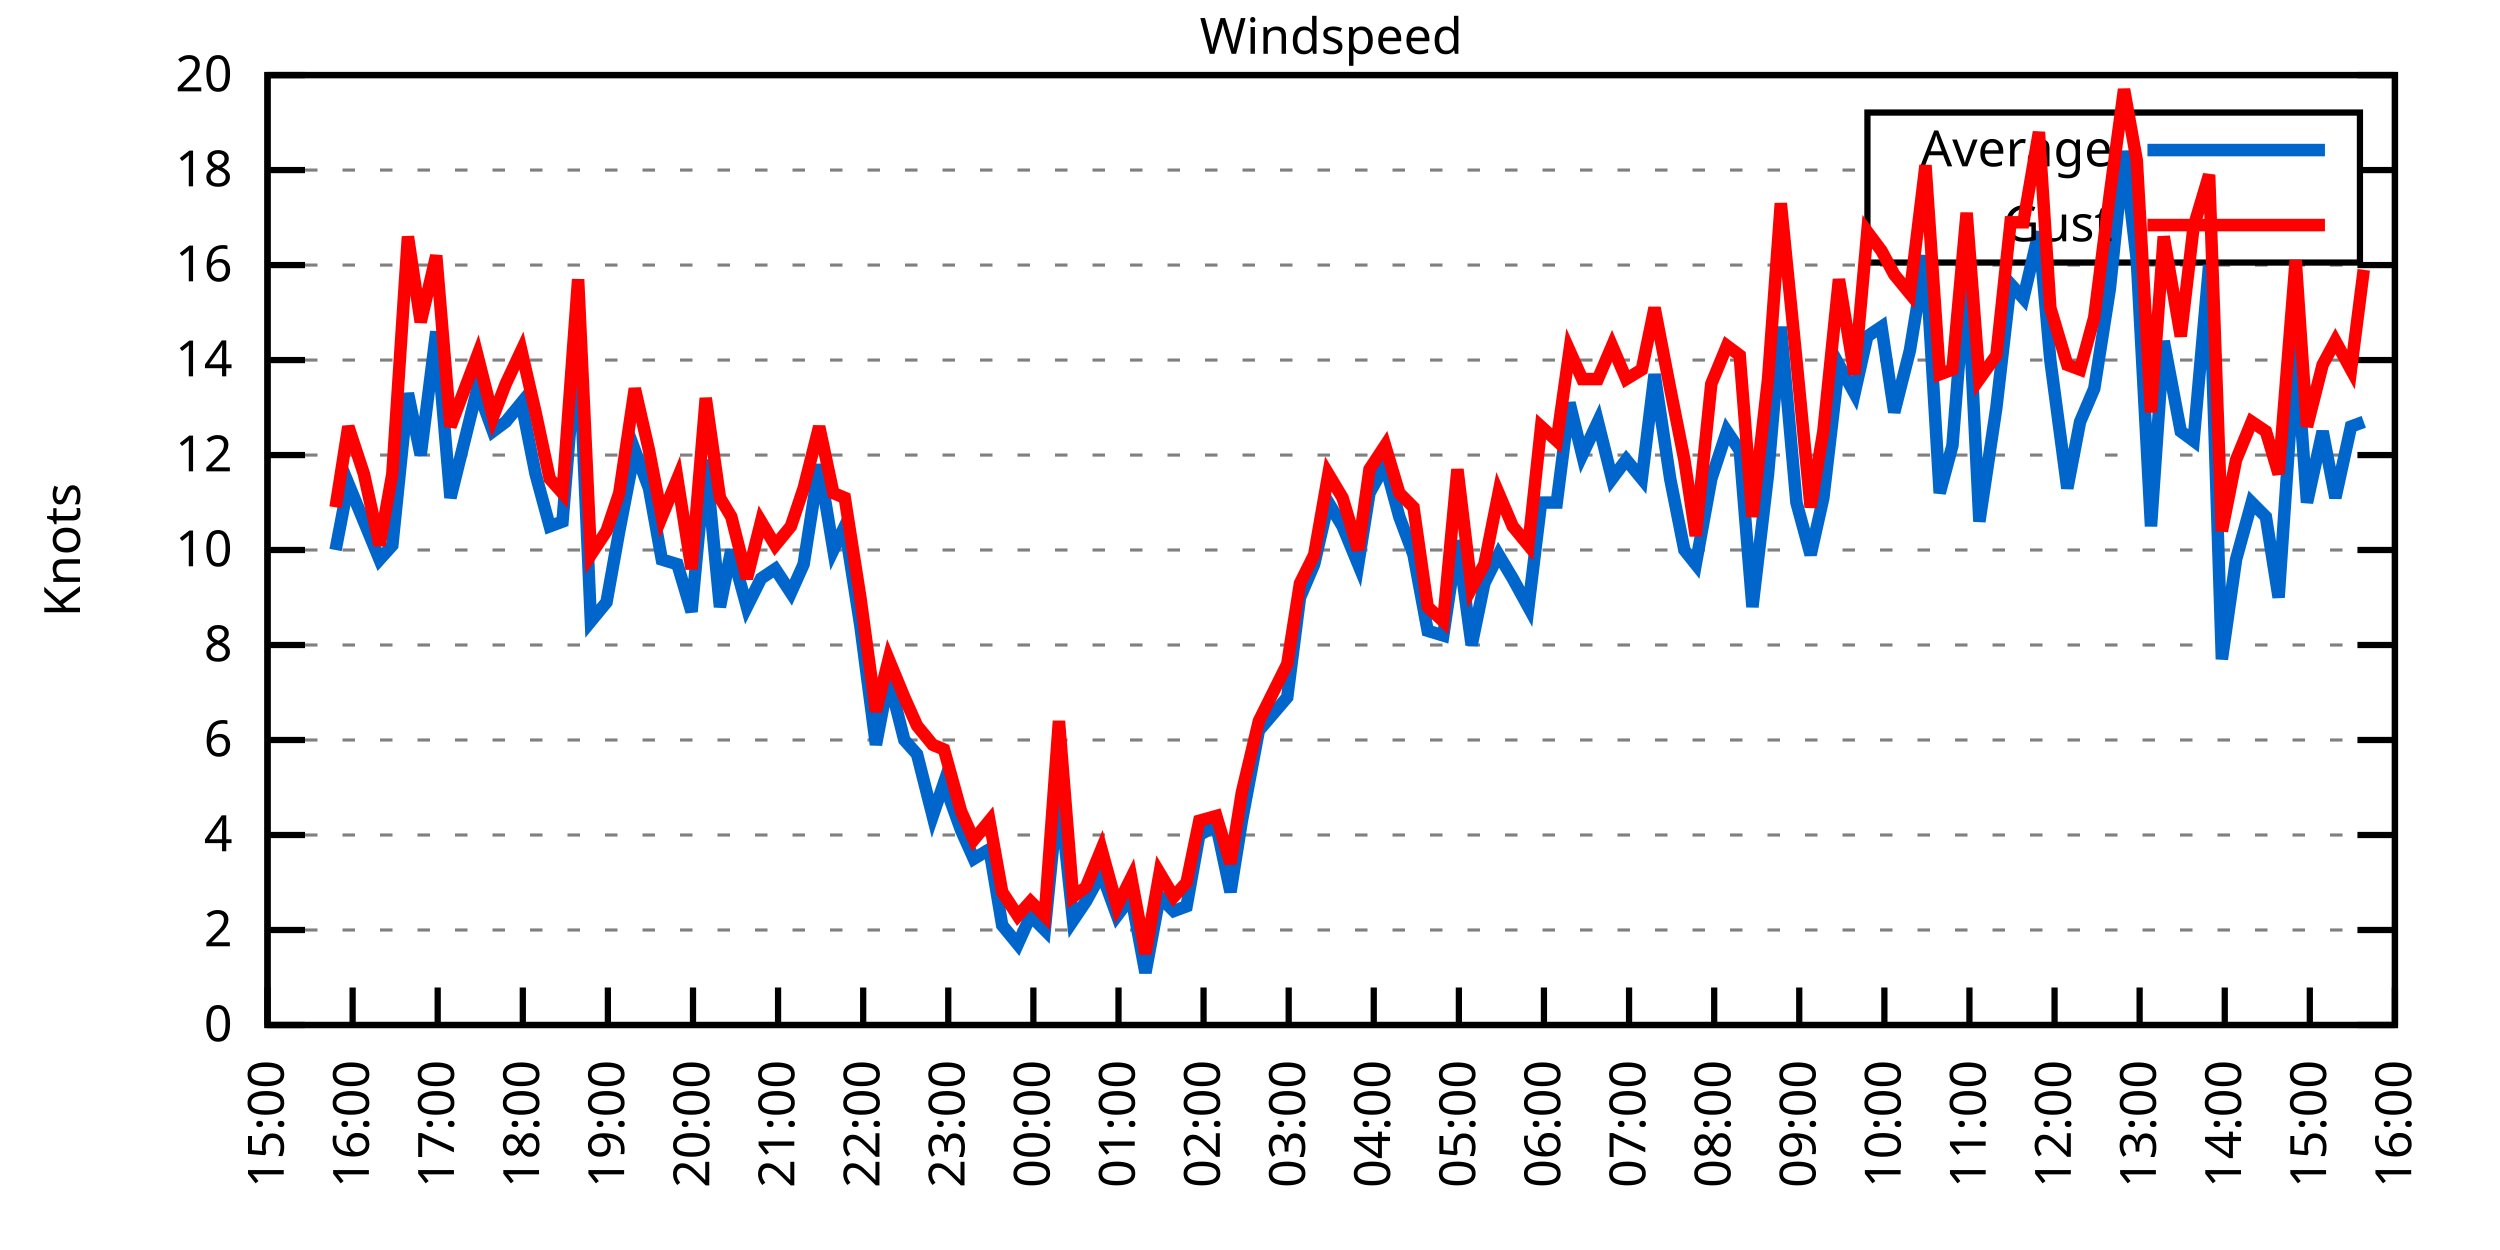
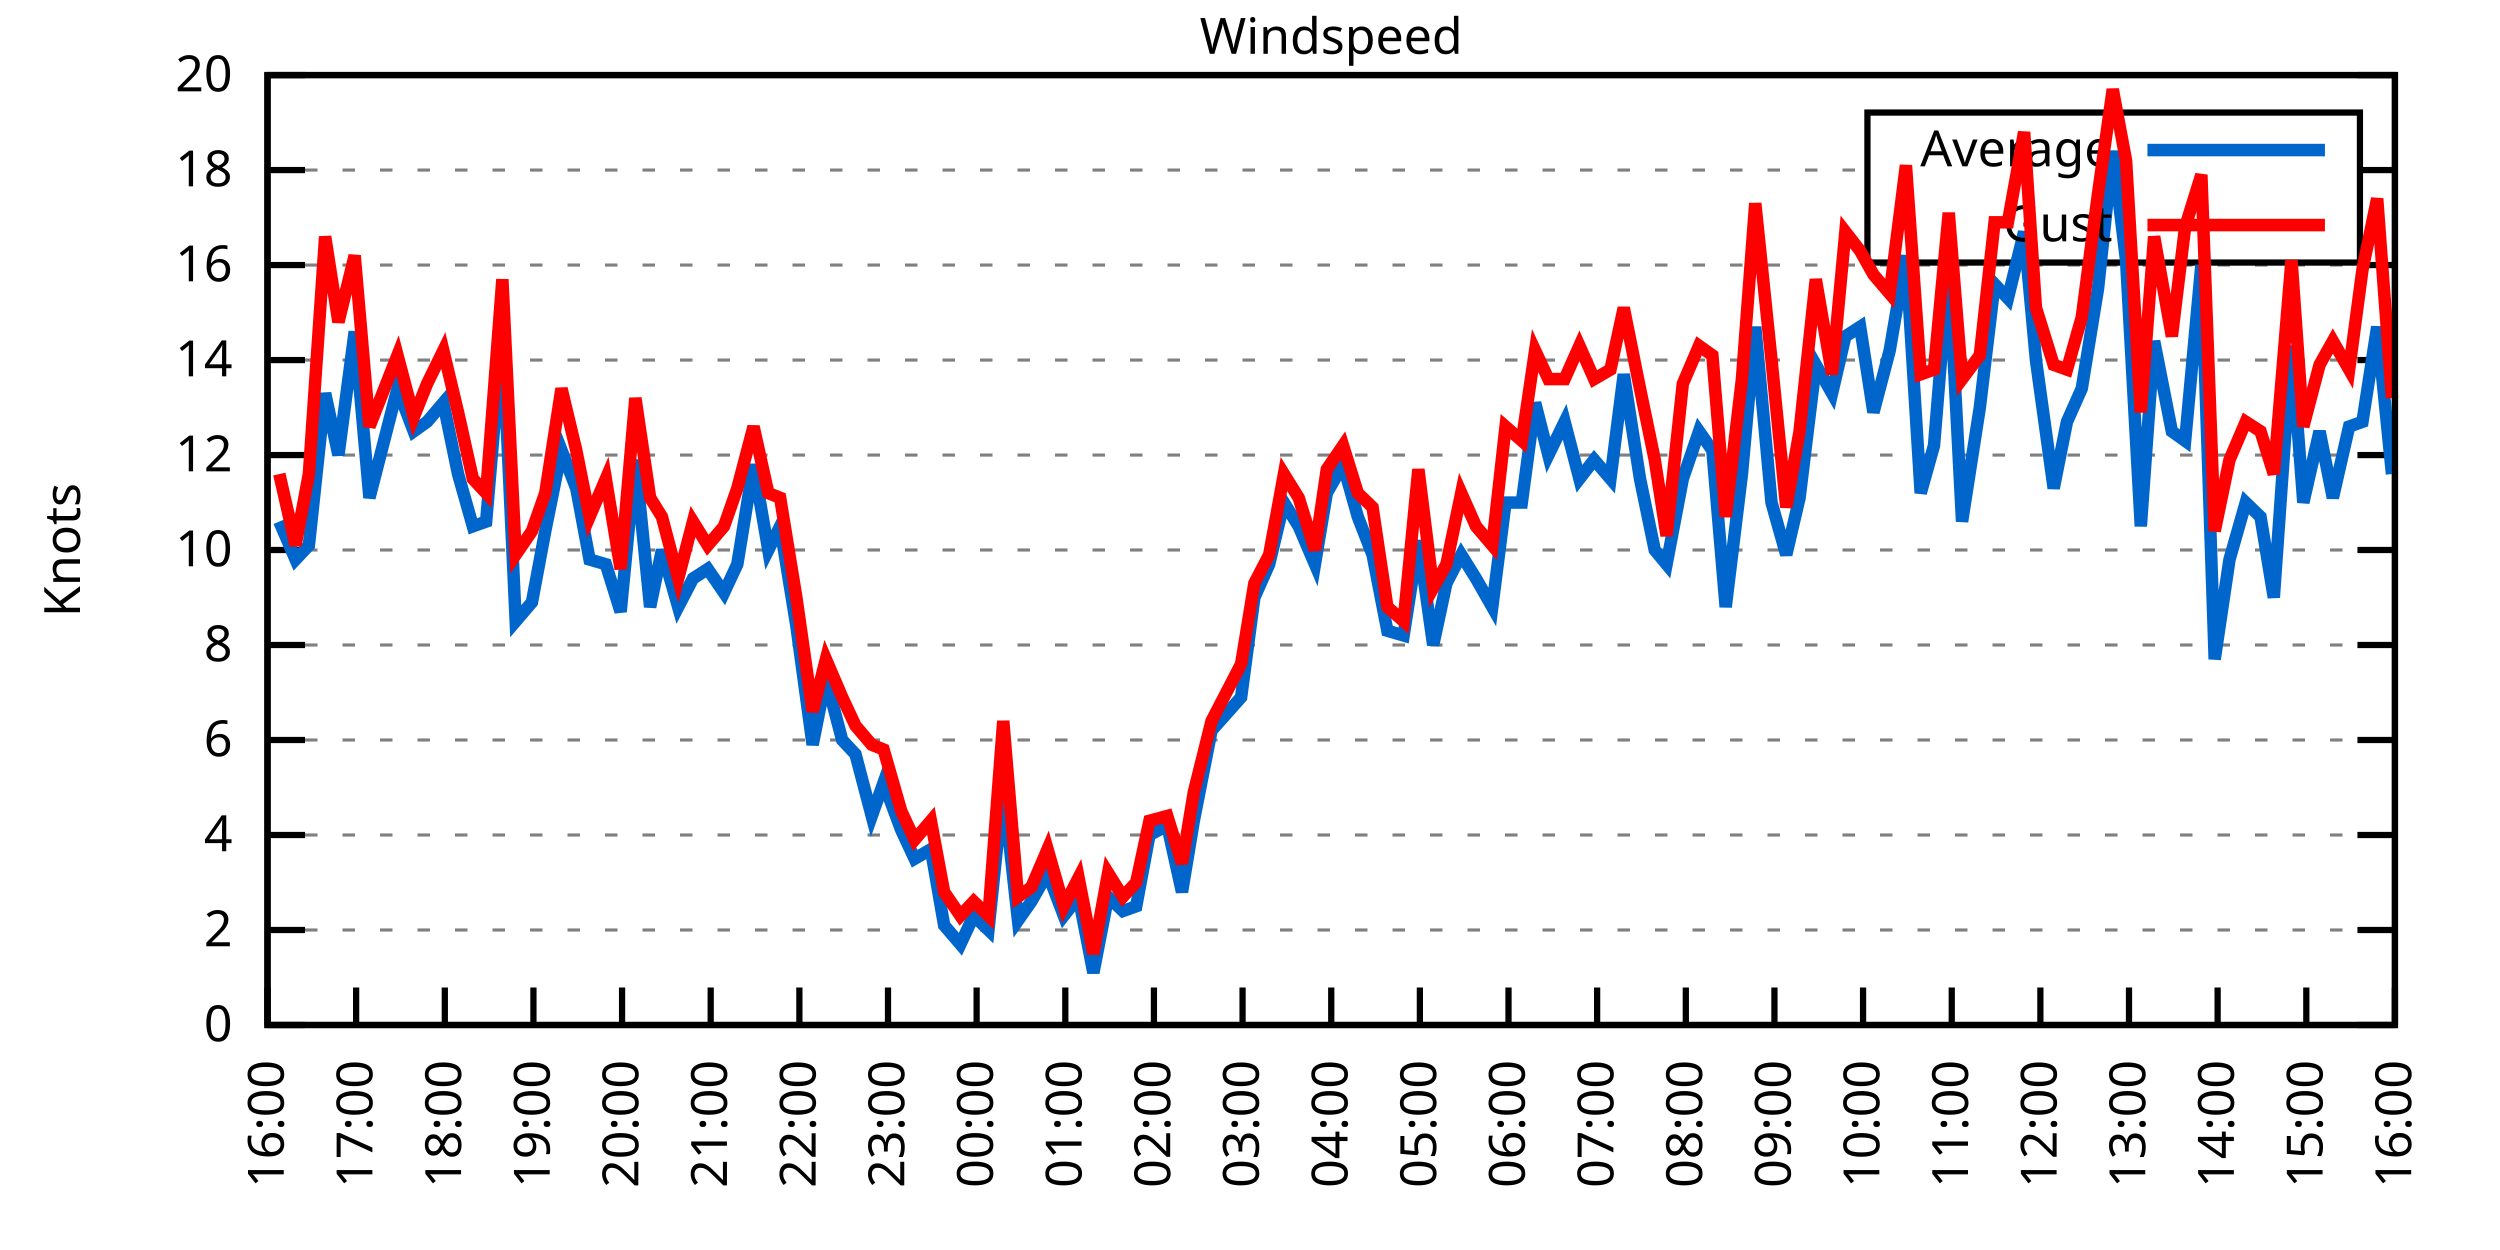
<svg xmlns="http://www.w3.org/2000/svg" xmlns:xlink="http://www.w3.org/1999/xlink" width="400" height="200" viewBox="0 0 400 200">
  <g id="gnuplot_canvas">
    <rect x="0" y="0" width="400" height="200" fill="none" />
    <defs>
      <circle id="gpDot" r="0.5" stroke-width="0.5" stroke="currentColor" />
      <path id="gpPt0" stroke-width="0.333" stroke="currentColor" d="M-1,0 h2 M0,-1 v2" />
      <path id="gpPt1" stroke-width="0.333" stroke="currentColor" d="M-1,-1 L1,1 M1,-1 L-1,1" />
      <path id="gpPt2" stroke-width="0.333" stroke="currentColor" d="M-1,0 L1,0 M0,-1 L0,1 M-1,-1 L1,1 M-1,1 L1,-1" />
      <rect id="gpPt3" stroke-width="0.333" stroke="currentColor" x="-1" y="-1" width="2" height="2" />
      <rect id="gpPt4" stroke-width="0.333" stroke="currentColor" fill="currentColor" x="-1" y="-1" width="2" height="2" />
      <circle id="gpPt5" stroke-width="0.333" stroke="currentColor" cx="0" cy="0" r="1" />
      <use xlink:href="#gpPt5" id="gpPt6" fill="currentColor" stroke="none" />
      <path id="gpPt7" stroke-width="0.333" stroke="currentColor" d="M0,-1.33 L-1.33,0.67 L1.33,0.67 z" />
      <use xlink:href="#gpPt7" id="gpPt8" fill="currentColor" stroke="none" />
      <use xlink:href="#gpPt7" id="gpPt9" stroke="currentColor" transform="rotate(180)" />
      <use xlink:href="#gpPt9" id="gpPt10" fill="currentColor" stroke="none" />
      <use xlink:href="#gpPt3" id="gpPt11" stroke="currentColor" transform="rotate(45)" />
      <use xlink:href="#gpPt11" id="gpPt12" fill="currentColor" stroke="none" />
      <path id="gpPt13" stroke-width="0.333" stroke="currentColor" d="M0,1.330 L1.265,0.411 L0.782,-1.067 L-0.782,-1.076 L-1.265,0.411 z" />
      <use xlink:href="#gpPt13" id="gpPt14" fill="currentColor" stroke="none" />
      <filter id="textbox" filterUnits="objectBoundingBox" x="0" y="0" height="1" width="1">
        <feFlood flood-color="white" flood-opacity="1" result="bgnd" />
        <feComposite in="SourceGraphic" in2="bgnd" operator="atop" />
      </filter>
      <filter id="greybox" filterUnits="objectBoundingBox" x="0" y="0" height="1" width="1">
        <feFlood flood-color="lightgrey" flood-opacity="1" result="grey" />
        <feComposite in="SourceGraphic" in2="grey" operator="atop" />
      </filter>
    </defs>
    <g fill="none" color="white" stroke="currentColor" stroke-width="1.00" stroke-linecap="butt" stroke-linejoin="miter">
</g>
    <g fill="none" color="black" stroke="currentColor" stroke-width="1.00" stroke-linecap="butt" stroke-linejoin="miter">
      <g stroke="none" shape-rendering="crispEdges">
        <polygon fill="rgb(255, 255, 255)" points="42.80,164.00 383.18,164.00 383.18,12.02 42.80,12.02 " />
      </g>
    </g>
    <g fill="none" color="black" stroke="currentColor" stroke-width="1.00" stroke-linecap="butt" stroke-linejoin="miter">
</g>
    <g fill="none" color="black" stroke="black" stroke-width="0.50" stroke-linecap="butt" stroke-linejoin="miter">
</g>
    <g fill="none" color="gray" stroke="currentColor" stroke-width="0.50" stroke-linecap="butt" stroke-linejoin="miter">
      <path stroke="gray" stroke-dasharray="2,4" class="gridline" d="M42.80,164.00 L383.19,164.00  " />
    </g>
    <g fill="none" color="gray" stroke="gray" stroke-width="1.00" stroke-linecap="butt" stroke-linejoin="miter">
</g>
    <g fill="none" color="black" stroke="currentColor" stroke-width="1.00" stroke-linecap="butt" stroke-linejoin="miter">
      <path stroke="black" d="M42.80,164.00 L48.80,164.00 M383.19,164.00 L377.19,164.00  " />
      <g transform="translate(37.20,166.60)" stroke="none" fill="black" font-family="Sans" font-size="8.00" text-anchor="end">
        <text>
          <tspan font-family="Sans"> 0</tspan>
        </text>
      </g>
    </g>
    <g fill="none" color="black" stroke="currentColor" stroke-width="1.00" stroke-linecap="butt" stroke-linejoin="miter">
</g>
    <g fill="none" color="black" stroke="black" stroke-width="0.50" stroke-linecap="butt" stroke-linejoin="miter">
</g>
    <g fill="none" color="gray" stroke="currentColor" stroke-width="0.50" stroke-linecap="butt" stroke-linejoin="miter">
      <path stroke="gray" stroke-dasharray="2,4" class="gridline" d="M42.80,148.80 L383.19,148.80  " />
    </g>
    <g fill="none" color="gray" stroke="gray" stroke-width="1.00" stroke-linecap="butt" stroke-linejoin="miter">
</g>
    <g fill="none" color="black" stroke="currentColor" stroke-width="1.00" stroke-linecap="butt" stroke-linejoin="miter">
      <path stroke="black" d="M42.80,148.80 L48.80,148.80 M383.19,148.80 L377.19,148.80  " />
      <g transform="translate(37.20,151.40)" stroke="none" fill="black" font-family="Sans" font-size="8.00" text-anchor="end">
        <text>
          <tspan font-family="Sans"> 2</tspan>
        </text>
      </g>
    </g>
    <g fill="none" color="black" stroke="currentColor" stroke-width="1.00" stroke-linecap="butt" stroke-linejoin="miter">
</g>
    <g fill="none" color="black" stroke="black" stroke-width="0.50" stroke-linecap="butt" stroke-linejoin="miter">
</g>
    <g fill="none" color="gray" stroke="currentColor" stroke-width="0.50" stroke-linecap="butt" stroke-linejoin="miter">
      <path stroke="gray" stroke-dasharray="2,4" class="gridline" d="M42.80,133.60 L383.19,133.60  " />
    </g>
    <g fill="none" color="gray" stroke="gray" stroke-width="1.00" stroke-linecap="butt" stroke-linejoin="miter">
</g>
    <g fill="none" color="black" stroke="currentColor" stroke-width="1.00" stroke-linecap="butt" stroke-linejoin="miter">
      <path stroke="black" d="M42.80,133.60 L48.80,133.60 M383.19,133.60 L377.19,133.60  " />
      <g transform="translate(37.20,136.20)" stroke="none" fill="black" font-family="Sans" font-size="8.00" text-anchor="end">
        <text>
          <tspan font-family="Sans"> 4</tspan>
        </text>
      </g>
    </g>
    <g fill="none" color="black" stroke="currentColor" stroke-width="1.00" stroke-linecap="butt" stroke-linejoin="miter">
</g>
    <g fill="none" color="black" stroke="black" stroke-width="0.50" stroke-linecap="butt" stroke-linejoin="miter">
</g>
    <g fill="none" color="gray" stroke="currentColor" stroke-width="0.50" stroke-linecap="butt" stroke-linejoin="miter">
      <path stroke="gray" stroke-dasharray="2,4" class="gridline" d="M42.80,118.40 L383.19,118.40  " />
    </g>
    <g fill="none" color="gray" stroke="gray" stroke-width="1.00" stroke-linecap="butt" stroke-linejoin="miter">
</g>
    <g fill="none" color="black" stroke="currentColor" stroke-width="1.00" stroke-linecap="butt" stroke-linejoin="miter">
      <path stroke="black" d="M42.80,118.40 L48.80,118.40 M383.19,118.40 L377.19,118.40  " />
      <g transform="translate(37.20,121.00)" stroke="none" fill="black" font-family="Sans" font-size="8.00" text-anchor="end">
        <text>
          <tspan font-family="Sans"> 6</tspan>
        </text>
      </g>
    </g>
    <g fill="none" color="black" stroke="currentColor" stroke-width="1.00" stroke-linecap="butt" stroke-linejoin="miter">
</g>
    <g fill="none" color="black" stroke="black" stroke-width="0.50" stroke-linecap="butt" stroke-linejoin="miter">
</g>
    <g fill="none" color="gray" stroke="currentColor" stroke-width="0.50" stroke-linecap="butt" stroke-linejoin="miter">
      <path stroke="gray" stroke-dasharray="2,4" class="gridline" d="M42.80,103.20 L383.19,103.20  " />
    </g>
    <g fill="none" color="gray" stroke="gray" stroke-width="1.00" stroke-linecap="butt" stroke-linejoin="miter">
</g>
    <g fill="none" color="black" stroke="currentColor" stroke-width="1.00" stroke-linecap="butt" stroke-linejoin="miter">
      <path stroke="black" d="M42.80,103.20 L48.80,103.20 M383.19,103.20 L377.19,103.20  " />
      <g transform="translate(37.20,105.80)" stroke="none" fill="black" font-family="Sans" font-size="8.00" text-anchor="end">
        <text>
          <tspan font-family="Sans"> 8</tspan>
        </text>
      </g>
    </g>
    <g fill="none" color="black" stroke="currentColor" stroke-width="1.00" stroke-linecap="butt" stroke-linejoin="miter">
</g>
    <g fill="none" color="black" stroke="black" stroke-width="0.50" stroke-linecap="butt" stroke-linejoin="miter">
</g>
    <g fill="none" color="gray" stroke="currentColor" stroke-width="0.50" stroke-linecap="butt" stroke-linejoin="miter">
      <path stroke="gray" stroke-dasharray="2,4" class="gridline" d="M42.80,88.00 L383.19,88.00  " />
    </g>
    <g fill="none" color="gray" stroke="gray" stroke-width="1.00" stroke-linecap="butt" stroke-linejoin="miter">
</g>
    <g fill="none" color="black" stroke="currentColor" stroke-width="1.00" stroke-linecap="butt" stroke-linejoin="miter">
      <path stroke="black" d="M42.80,88.00 L48.80,88.00 M383.19,88.00 L377.19,88.00  " />
      <g transform="translate(37.20,90.60)" stroke="none" fill="black" font-family="Sans" font-size="8.00" text-anchor="end">
        <text>
          <tspan font-family="Sans"> 10</tspan>
        </text>
      </g>
    </g>
    <g fill="none" color="black" stroke="currentColor" stroke-width="1.00" stroke-linecap="butt" stroke-linejoin="miter">
</g>
    <g fill="none" color="black" stroke="black" stroke-width="0.50" stroke-linecap="butt" stroke-linejoin="miter">
</g>
    <g fill="none" color="gray" stroke="currentColor" stroke-width="0.50" stroke-linecap="butt" stroke-linejoin="miter">
      <path stroke="gray" stroke-dasharray="2,4" class="gridline" d="M42.80,72.81 L383.19,72.81  " />
    </g>
    <g fill="none" color="gray" stroke="gray" stroke-width="1.00" stroke-linecap="butt" stroke-linejoin="miter">
</g>
    <g fill="none" color="black" stroke="currentColor" stroke-width="1.00" stroke-linecap="butt" stroke-linejoin="miter">
      <path stroke="black" d="M42.80,72.81 L48.80,72.81 M383.19,72.81 L377.19,72.81  " />
      <g transform="translate(37.20,75.41)" stroke="none" fill="black" font-family="Sans" font-size="8.00" text-anchor="end">
        <text>
          <tspan font-family="Sans"> 12</tspan>
        </text>
      </g>
    </g>
    <g fill="none" color="black" stroke="currentColor" stroke-width="1.00" stroke-linecap="butt" stroke-linejoin="miter">
</g>
    <g fill="none" color="black" stroke="black" stroke-width="0.50" stroke-linecap="butt" stroke-linejoin="miter">
</g>
    <g fill="none" color="gray" stroke="currentColor" stroke-width="0.50" stroke-linecap="butt" stroke-linejoin="miter">
      <path stroke="gray" stroke-dasharray="2,4" class="gridline" d="M42.80,57.61 L383.19,57.61  " />
    </g>
    <g fill="none" color="gray" stroke="gray" stroke-width="1.00" stroke-linecap="butt" stroke-linejoin="miter">
</g>
    <g fill="none" color="black" stroke="currentColor" stroke-width="1.00" stroke-linecap="butt" stroke-linejoin="miter">
      <path stroke="black" d="M42.80,57.61 L48.80,57.61 M383.19,57.61 L377.19,57.61  " />
      <g transform="translate(37.20,60.21)" stroke="none" fill="black" font-family="Sans" font-size="8.00" text-anchor="end">
        <text>
          <tspan font-family="Sans"> 14</tspan>
        </text>
      </g>
    </g>
    <g fill="none" color="black" stroke="currentColor" stroke-width="1.00" stroke-linecap="butt" stroke-linejoin="miter">
</g>
    <g fill="none" color="black" stroke="black" stroke-width="0.50" stroke-linecap="butt" stroke-linejoin="miter">
</g>
    <g fill="none" color="gray" stroke="currentColor" stroke-width="0.50" stroke-linecap="butt" stroke-linejoin="miter">
      <path stroke="gray" stroke-dasharray="2,4" class="gridline" d="M42.80,42.41 L383.19,42.41  " />
    </g>
    <g fill="none" color="gray" stroke="gray" stroke-width="1.00" stroke-linecap="butt" stroke-linejoin="miter">
</g>
    <g fill="none" color="black" stroke="currentColor" stroke-width="1.00" stroke-linecap="butt" stroke-linejoin="miter">
      <path stroke="black" d="M42.80,42.41 L48.80,42.41 M383.19,42.41 L377.19,42.41  " />
      <g transform="translate(37.20,45.01)" stroke="none" fill="black" font-family="Sans" font-size="8.00" text-anchor="end">
        <text>
          <tspan font-family="Sans"> 16</tspan>
        </text>
      </g>
    </g>
    <g fill="none" color="black" stroke="currentColor" stroke-width="1.00" stroke-linecap="butt" stroke-linejoin="miter">
</g>
    <g fill="none" color="black" stroke="black" stroke-width="0.50" stroke-linecap="butt" stroke-linejoin="miter">
</g>
    <g fill="none" color="gray" stroke="currentColor" stroke-width="0.50" stroke-linecap="butt" stroke-linejoin="miter">
      <path stroke="gray" stroke-dasharray="2,4" class="gridline" d="M42.80,27.21 L298.79,27.21 M377.59,27.21 L383.19,27.21  " />
    </g>
    <g fill="none" color="gray" stroke="gray" stroke-width="1.00" stroke-linecap="butt" stroke-linejoin="miter">
</g>
    <g fill="none" color="black" stroke="currentColor" stroke-width="1.00" stroke-linecap="butt" stroke-linejoin="miter">
      <path stroke="black" d="M42.80,27.21 L48.80,27.21 M383.19,27.21 L377.19,27.21  " />
      <g transform="translate(37.20,29.81)" stroke="none" fill="black" font-family="Sans" font-size="8.00" text-anchor="end">
        <text>
          <tspan font-family="Sans"> 18</tspan>
        </text>
      </g>
    </g>
    <g fill="none" color="black" stroke="currentColor" stroke-width="1.00" stroke-linecap="butt" stroke-linejoin="miter">
</g>
    <g fill="none" color="black" stroke="black" stroke-width="0.50" stroke-linecap="butt" stroke-linejoin="miter">
</g>
    <g fill="none" color="gray" stroke="currentColor" stroke-width="0.50" stroke-linecap="butt" stroke-linejoin="miter">
      <path stroke="gray" stroke-dasharray="2,4" class="gridline" d="M42.80,12.01 L383.19,12.01  " />
    </g>
    <g fill="none" color="gray" stroke="gray" stroke-width="1.00" stroke-linecap="butt" stroke-linejoin="miter">
</g>
    <g fill="none" color="black" stroke="currentColor" stroke-width="1.00" stroke-linecap="butt" stroke-linejoin="miter">
      <path stroke="black" d="M42.80,12.01 L48.80,12.01 M383.19,12.01 L377.19,12.01  " />
      <g transform="translate(37.20,14.61)" stroke="none" fill="black" font-family="Sans" font-size="8.00" text-anchor="end">
        <text>
          <tspan font-family="Sans"> 20</tspan>
        </text>
      </g>
    </g>
    <g fill="none" color="black" stroke="currentColor" stroke-width="1.00" stroke-linecap="butt" stroke-linejoin="miter">
      <path stroke="black" d="M42.80,164.00 L42.80,158.00  " />
      <g transform="translate(45.40,169.60) rotate(270.00)" stroke="none" fill="black" font-family="Sans" font-size="8.00" text-anchor="end">
        <text>
-           <tspan font-family="Sans">15:00</tspan>
-         </text>
-       </g>
-     </g>
-     <g fill="none" color="black" stroke="currentColor" stroke-width="1.00" stroke-linecap="butt" stroke-linejoin="miter">
-       <path stroke="black" d="M56.42,164.00 L56.42,158.00  " />
-       <g transform="translate(59.02,169.60) rotate(270.00)" stroke="none" fill="black" font-family="Sans" font-size="8.00" text-anchor="end">
-         <text>
          <tspan font-family="Sans">16:00</tspan>
        </text>
      </g>
    </g>
    <g fill="none" color="black" stroke="currentColor" stroke-width="1.00" stroke-linecap="butt" stroke-linejoin="miter">
-       <path stroke="black" d="M70.03,164.00 L70.03,158.00  " />
-       <g transform="translate(72.63,169.60) rotate(270.00)" stroke="none" fill="black" font-family="Sans" font-size="8.00" text-anchor="end">
+       <path stroke="black" d="M56.98,164.00 L56.98,158.00  " />
+       <g transform="translate(59.58,169.60) rotate(270.00)" stroke="none" fill="black" font-family="Sans" font-size="8.00" text-anchor="end">
        <text>
          <tspan font-family="Sans">17:00</tspan>
        </text>
      </g>
    </g>
    <g fill="none" color="black" stroke="currentColor" stroke-width="1.00" stroke-linecap="butt" stroke-linejoin="miter">
-       <path stroke="black" d="M83.65,164.00 L83.65,158.00  " />
-       <g transform="translate(86.25,169.60) rotate(270.00)" stroke="none" fill="black" font-family="Sans" font-size="8.00" text-anchor="end">
+       <path stroke="black" d="M71.17,164.00 L71.17,158.00  " />
+       <g transform="translate(73.77,169.60) rotate(270.00)" stroke="none" fill="black" font-family="Sans" font-size="8.00" text-anchor="end">
        <text>
          <tspan font-family="Sans">18:00</tspan>
        </text>
      </g>
    </g>
    <g fill="none" color="black" stroke="currentColor" stroke-width="1.00" stroke-linecap="butt" stroke-linejoin="miter">
-       <path stroke="black" d="M97.26,164.00 L97.26,158.00  " />
-       <g transform="translate(99.86,169.60) rotate(270.00)" stroke="none" fill="black" font-family="Sans" font-size="8.00" text-anchor="end">
+       <path stroke="black" d="M85.35,164.00 L85.35,158.00  " />
+       <g transform="translate(87.95,169.60) rotate(270.00)" stroke="none" fill="black" font-family="Sans" font-size="8.00" text-anchor="end">
        <text>
          <tspan font-family="Sans">19:00</tspan>
        </text>
      </g>
    </g>
    <g fill="none" color="black" stroke="currentColor" stroke-width="1.00" stroke-linecap="butt" stroke-linejoin="miter">
-       <path stroke="black" d="M110.88,164.00 L110.88,158.00  " />
-       <g transform="translate(113.48,169.60) rotate(270.00)" stroke="none" fill="black" font-family="Sans" font-size="8.00" text-anchor="end">
+       <path stroke="black" d="M99.53,164.00 L99.53,158.00  " />
+       <g transform="translate(102.13,169.60) rotate(270.00)" stroke="none" fill="black" font-family="Sans" font-size="8.00" text-anchor="end">
        <text>
          <tspan font-family="Sans">20:00</tspan>
        </text>
      </g>
    </g>
    <g fill="none" color="black" stroke="currentColor" stroke-width="1.00" stroke-linecap="butt" stroke-linejoin="miter">
-       <path stroke="black" d="M124.49,164.00 L124.49,158.00  " />
-       <g transform="translate(127.09,169.60) rotate(270.00)" stroke="none" fill="black" font-family="Sans" font-size="8.00" text-anchor="end">
+       <path stroke="black" d="M113.71,164.00 L113.71,158.00  " />
+       <g transform="translate(116.31,169.60) rotate(270.00)" stroke="none" fill="black" font-family="Sans" font-size="8.00" text-anchor="end">
        <text>
          <tspan font-family="Sans">21:00</tspan>
        </text>
      </g>
    </g>
    <g fill="none" color="black" stroke="currentColor" stroke-width="1.00" stroke-linecap="butt" stroke-linejoin="miter">
-       <path stroke="black" d="M138.11,164.00 L138.11,158.00  " />
-       <g transform="translate(140.71,169.60) rotate(270.00)" stroke="none" fill="black" font-family="Sans" font-size="8.00" text-anchor="end">
+       <path stroke="black" d="M127.90,164.00 L127.90,158.00  " />
+       <g transform="translate(130.50,169.60) rotate(270.00)" stroke="none" fill="black" font-family="Sans" font-size="8.00" text-anchor="end">
        <text>
          <tspan font-family="Sans">22:00</tspan>
        </text>
      </g>
    </g>
    <g fill="none" color="black" stroke="currentColor" stroke-width="1.00" stroke-linecap="butt" stroke-linejoin="miter">
-       <path stroke="black" d="M151.72,164.00 L151.72,158.00  " />
-       <g transform="translate(154.32,169.60) rotate(270.00)" stroke="none" fill="black" font-family="Sans" font-size="8.00" text-anchor="end">
+       <path stroke="black" d="M142.08,164.00 L142.08,158.00  " />
+       <g transform="translate(144.68,169.60) rotate(270.00)" stroke="none" fill="black" font-family="Sans" font-size="8.00" text-anchor="end">
        <text>
          <tspan font-family="Sans">23:00</tspan>
        </text>
      </g>
    </g>
    <g fill="none" color="black" stroke="currentColor" stroke-width="1.00" stroke-linecap="butt" stroke-linejoin="miter">
-       <path stroke="black" d="M165.34,164.00 L165.34,158.00  " />
-       <g transform="translate(167.94,169.60) rotate(270.00)" stroke="none" fill="black" font-family="Sans" font-size="8.00" text-anchor="end">
+       <path stroke="black" d="M156.26,164.00 L156.26,158.00  " />
+       <g transform="translate(158.86,169.60) rotate(270.00)" stroke="none" fill="black" font-family="Sans" font-size="8.00" text-anchor="end">
        <text>
          <tspan font-family="Sans">00:00</tspan>
        </text>
      </g>
    </g>
    <g fill="none" color="black" stroke="currentColor" stroke-width="1.00" stroke-linecap="butt" stroke-linejoin="miter">
-       <path stroke="black" d="M178.96,164.00 L178.96,158.00  " />
-       <g transform="translate(181.56,169.60) rotate(270.00)" stroke="none" fill="black" font-family="Sans" font-size="8.00" text-anchor="end">
+       <path stroke="black" d="M170.45,164.00 L170.45,158.00  " />
+       <g transform="translate(173.05,169.60) rotate(270.00)" stroke="none" fill="black" font-family="Sans" font-size="8.00" text-anchor="end">
        <text>
          <tspan font-family="Sans">01:00</tspan>
        </text>
      </g>
    </g>
    <g fill="none" color="black" stroke="currentColor" stroke-width="1.00" stroke-linecap="butt" stroke-linejoin="miter">
-       <path stroke="black" d="M192.57,164.00 L192.57,158.00  " />
-       <g transform="translate(195.17,169.60) rotate(270.00)" stroke="none" fill="black" font-family="Sans" font-size="8.00" text-anchor="end">
+       <path stroke="black" d="M184.63,164.00 L184.63,158.00  " />
+       <g transform="translate(187.23,169.60) rotate(270.00)" stroke="none" fill="black" font-family="Sans" font-size="8.00" text-anchor="end">
        <text>
          <tspan font-family="Sans">02:00</tspan>
        </text>
      </g>
    </g>
    <g fill="none" color="black" stroke="currentColor" stroke-width="1.00" stroke-linecap="butt" stroke-linejoin="miter">
-       <path stroke="black" d="M206.19,164.00 L206.19,158.00  " />
-       <g transform="translate(208.79,169.60) rotate(270.00)" stroke="none" fill="black" font-family="Sans" font-size="8.00" text-anchor="end">
+       <path stroke="black" d="M198.81,164.00 L198.81,158.00  " />
+       <g transform="translate(201.41,169.60) rotate(270.00)" stroke="none" fill="black" font-family="Sans" font-size="8.00" text-anchor="end">
        <text>
          <tspan font-family="Sans">03:00</tspan>
        </text>
      </g>
    </g>
    <g fill="none" color="black" stroke="currentColor" stroke-width="1.00" stroke-linecap="butt" stroke-linejoin="miter">
-       <path stroke="black" d="M219.80,164.00 L219.80,158.00  " />
-       <g transform="translate(222.40,169.60) rotate(270.00)" stroke="none" fill="black" font-family="Sans" font-size="8.00" text-anchor="end">
+       <path stroke="black" d="M213.00,164.00 L213.00,158.00  " />
+       <g transform="translate(215.60,169.60) rotate(270.00)" stroke="none" fill="black" font-family="Sans" font-size="8.00" text-anchor="end">
        <text>
          <tspan font-family="Sans">04:00</tspan>
        </text>
      </g>
    </g>
    <g fill="none" color="black" stroke="currentColor" stroke-width="1.00" stroke-linecap="butt" stroke-linejoin="miter">
-       <path stroke="black" d="M233.42,164.00 L233.42,158.00  " />
-       <g transform="translate(236.02,169.60) rotate(270.00)" stroke="none" fill="black" font-family="Sans" font-size="8.00" text-anchor="end">
+       <path stroke="black" d="M227.18,164.00 L227.18,158.00  " />
+       <g transform="translate(229.78,169.60) rotate(270.00)" stroke="none" fill="black" font-family="Sans" font-size="8.00" text-anchor="end">
        <text>
          <tspan font-family="Sans">05:00</tspan>
        </text>
      </g>
    </g>
    <g fill="none" color="black" stroke="currentColor" stroke-width="1.00" stroke-linecap="butt" stroke-linejoin="miter">
-       <path stroke="black" d="M247.03,164.00 L247.03,158.00  " />
-       <g transform="translate(249.63,169.60) rotate(270.00)" stroke="none" fill="black" font-family="Sans" font-size="8.00" text-anchor="end">
+       <path stroke="black" d="M241.36,164.00 L241.36,158.00  " />
+       <g transform="translate(243.96,169.60) rotate(270.00)" stroke="none" fill="black" font-family="Sans" font-size="8.00" text-anchor="end">
        <text>
          <tspan font-family="Sans">06:00</tspan>
        </text>
      </g>
    </g>
    <g fill="none" color="black" stroke="currentColor" stroke-width="1.00" stroke-linecap="butt" stroke-linejoin="miter">
-       <path stroke="black" d="M260.65,164.00 L260.65,158.00  " />
-       <g transform="translate(263.25,169.60) rotate(270.00)" stroke="none" fill="black" font-family="Sans" font-size="8.00" text-anchor="end">
+       <path stroke="black" d="M255.54,164.00 L255.54,158.00  " />
+       <g transform="translate(258.14,169.60) rotate(270.00)" stroke="none" fill="black" font-family="Sans" font-size="8.00" text-anchor="end">
        <text>
          <tspan font-family="Sans">07:00</tspan>
        </text>
      </g>
    </g>
    <g fill="none" color="black" stroke="currentColor" stroke-width="1.00" stroke-linecap="butt" stroke-linejoin="miter">
-       <path stroke="black" d="M274.27,164.00 L274.27,158.00  " />
-       <g transform="translate(276.87,169.60) rotate(270.00)" stroke="none" fill="black" font-family="Sans" font-size="8.00" text-anchor="end">
+       <path stroke="black" d="M269.73,164.00 L269.73,158.00  " />
+       <g transform="translate(272.33,169.60) rotate(270.00)" stroke="none" fill="black" font-family="Sans" font-size="8.00" text-anchor="end">
        <text>
          <tspan font-family="Sans">08:00</tspan>
        </text>
      </g>
    </g>
    <g fill="none" color="black" stroke="currentColor" stroke-width="1.00" stroke-linecap="butt" stroke-linejoin="miter">
-       <path stroke="black" d="M287.88,164.00 L287.88,158.00  " />
-       <g transform="translate(290.48,169.60) rotate(270.00)" stroke="none" fill="black" font-family="Sans" font-size="8.00" text-anchor="end">
+       <path stroke="black" d="M283.91,164.00 L283.91,158.00  " />
+       <g transform="translate(286.51,169.60) rotate(270.00)" stroke="none" fill="black" font-family="Sans" font-size="8.00" text-anchor="end">
        <text>
          <tspan font-family="Sans">09:00</tspan>
        </text>
      </g>
    </g>
    <g fill="none" color="black" stroke="currentColor" stroke-width="1.00" stroke-linecap="butt" stroke-linejoin="miter">
-       <path stroke="black" d="M301.50,164.00 L301.50,158.00  " />
-       <g transform="translate(304.10,169.60) rotate(270.00)" stroke="none" fill="black" font-family="Sans" font-size="8.00" text-anchor="end">
+       <path stroke="black" d="M298.09,164.00 L298.09,158.00  " />
+       <g transform="translate(300.69,169.60) rotate(270.00)" stroke="none" fill="black" font-family="Sans" font-size="8.00" text-anchor="end">
        <text>
          <tspan font-family="Sans">10:00</tspan>
        </text>
      </g>
    </g>
    <g fill="none" color="black" stroke="currentColor" stroke-width="1.00" stroke-linecap="butt" stroke-linejoin="miter">
-       <path stroke="black" d="M315.11,164.00 L315.11,158.00  " />
-       <g transform="translate(317.71,169.60) rotate(270.00)" stroke="none" fill="black" font-family="Sans" font-size="8.00" text-anchor="end">
+       <path stroke="black" d="M312.28,164.00 L312.28,158.00  " />
+       <g transform="translate(314.88,169.60) rotate(270.00)" stroke="none" fill="black" font-family="Sans" font-size="8.00" text-anchor="end">
        <text>
          <tspan font-family="Sans">11:00</tspan>
        </text>
      </g>
    </g>
    <g fill="none" color="black" stroke="currentColor" stroke-width="1.00" stroke-linecap="butt" stroke-linejoin="miter">
-       <path stroke="black" d="M328.73,164.00 L328.73,158.00  " />
-       <g transform="translate(331.33,169.60) rotate(270.00)" stroke="none" fill="black" font-family="Sans" font-size="8.00" text-anchor="end">
+       <path stroke="black" d="M326.46,164.00 L326.46,158.00  " />
+       <g transform="translate(329.06,169.60) rotate(270.00)" stroke="none" fill="black" font-family="Sans" font-size="8.00" text-anchor="end">
        <text>
          <tspan font-family="Sans">12:00</tspan>
        </text>
      </g>
    </g>
    <g fill="none" color="black" stroke="currentColor" stroke-width="1.00" stroke-linecap="butt" stroke-linejoin="miter">
-       <path stroke="black" d="M342.34,164.00 L342.34,158.00  " />
-       <g transform="translate(344.94,169.60) rotate(270.00)" stroke="none" fill="black" font-family="Sans" font-size="8.00" text-anchor="end">
+       <path stroke="black" d="M340.64,164.00 L340.64,158.00  " />
+       <g transform="translate(343.24,169.60) rotate(270.00)" stroke="none" fill="black" font-family="Sans" font-size="8.00" text-anchor="end">
        <text>
          <tspan font-family="Sans">13:00</tspan>
        </text>
      </g>
    </g>
    <g fill="none" color="black" stroke="currentColor" stroke-width="1.00" stroke-linecap="butt" stroke-linejoin="miter">
-       <path stroke="black" d="M355.96,164.00 L355.96,158.00  " />
-       <g transform="translate(358.56,169.60) rotate(270.00)" stroke="none" fill="black" font-family="Sans" font-size="8.00" text-anchor="end">
+       <path stroke="black" d="M354.82,164.00 L354.82,158.00  " />
+       <g transform="translate(357.42,169.60) rotate(270.00)" stroke="none" fill="black" font-family="Sans" font-size="8.00" text-anchor="end">
        <text>
          <tspan font-family="Sans">14:00</tspan>
        </text>
      </g>
    </g>
    <g fill="none" color="black" stroke="currentColor" stroke-width="1.00" stroke-linecap="butt" stroke-linejoin="miter">
-       <path stroke="black" d="M369.57,164.00 L369.57,158.00  " />
-       <g transform="translate(372.17,169.60) rotate(270.00)" stroke="none" fill="black" font-family="Sans" font-size="8.00" text-anchor="end">
+       <path stroke="black" d="M369.01,164.00 L369.01,158.00  " />
+       <g transform="translate(371.61,169.60) rotate(270.00)" stroke="none" fill="black" font-family="Sans" font-size="8.00" text-anchor="end">
        <text>
          <tspan font-family="Sans">15:00</tspan>
        </text>
      </g>
    </g>
    <g fill="none" color="black" stroke="currentColor" stroke-width="1.00" stroke-linecap="butt" stroke-linejoin="miter">
      <path stroke="black" d="M383.19,164.00 L383.19,158.00  " />
      <g transform="translate(385.79,169.60) rotate(270.00)" stroke="none" fill="black" font-family="Sans" font-size="8.00" text-anchor="end">
        <text>
          <tspan font-family="Sans">16:00</tspan>
        </text>
      </g>
    </g>
    <g fill="none" color="black" stroke="currentColor" stroke-width="1.00" stroke-linecap="butt" stroke-linejoin="miter">
</g>
    <g fill="none" color="black" stroke="currentColor" stroke-width="1.00" stroke-linecap="butt" stroke-linejoin="miter">
      <path stroke="black" d="M42.80,12.01 L42.80,164.00 L383.19,164.00 L383.19,12.01 L42.80,12.01 Z  " />
    </g>
    <g fill="none" color="black" stroke="currentColor" stroke-width="1.00" stroke-linecap="butt" stroke-linejoin="miter">
</g>
    <g fill="none" color="black" stroke="currentColor" stroke-width="1.00" stroke-linecap="butt" stroke-linejoin="miter">
      <path stroke="black" d="M298.79,42.01 L298.79,18.01 L377.59,18.01 L377.59,42.01 L298.79,42.01 Z  " />
    </g>
    <g id="Windspeed_plot_1">
      <g fill="none" color="white" stroke="black" stroke-width="2.00" stroke-linecap="butt" stroke-linejoin="miter">
</g>
      <g fill="none" color="black" stroke="currentColor" stroke-width="2.00" stroke-linecap="butt" stroke-linejoin="miter">
        <g transform="translate(337.99,26.61)" stroke="none" fill="black" font-family="Sans" font-size="8.00" text-anchor="end">
          <text>
            <tspan font-family="Sans">Average</tspan>
          </text>
        </g>
      </g>
      <g fill="none" color="black" stroke="currentColor" stroke-width="2.00" stroke-linecap="butt" stroke-linejoin="miter">
-         <path stroke="rgb(  0, 102, 204)" d="M343.59,24.01 L371.99,24.01 M53.69,88.00 L55.73,77.37 L58.23,83.45 L60.73,89.52 L62.77,87.25 L65.27,62.93   L67.31,72.81 L69.80,53.05 L72.07,79.65 L76.39,62.17 L78.88,69.01 L80.92,67.49 L83.42,64.45 L85.69,75.85   L87.96,84.21 L90.00,83.45 L92.50,53.05 L94.54,99.40 L97.04,96.36 L99.08,84.97 L101.57,72.05 L103.84,78.13   L105.89,89.52 L108.38,90.28 L110.65,97.88 L112.92,73.57 L115.19,97.12 L117.01,88.00 L119.50,97.12 L121.77,92.56   L124.04,91.04 L126.54,94.84 L128.58,90.28 L131.07,74.33 L133.34,88.00 L135.16,84.21 L137.66,100.16 L140.15,119.16   L142.19,108.52 L144.69,118.40 L146.73,120.68 L149.23,130.56 L151.04,125.24 L153.77,132.84 L155.81,137.40 L158.31,135.88   L160.35,148.04 L162.84,151.08 L164.89,146.52 L167.16,148.80 L169.43,126.00 L171.69,147.28 L173.74,144.24 L176.23,139.68   L178.73,146.52 L181.00,143.48 L183.27,155.64 L185.54,143.48 L187.81,145.76 L189.85,145.00 L191.89,133.60 L194.61,132.08   L196.88,142.72 L198.70,131.32 L201.42,116.88 L205.96,111.56 L208.00,95.60 L210.27,90.28 L212.54,80.41 L214.81,84.21   L217.31,90.28 L219.12,78.89 L221.62,74.33 L223.89,82.69 L226.16,88.76 L228.43,100.92 L230.92,101.68 L233.19,86.49   L235.46,103.20 L237.50,93.32 L239.77,88.76 L242.04,92.56 L244.54,97.12 L246.58,80.41 L249.08,80.41 L251.12,64.45   L253.16,72.81 L255.66,67.49 L257.93,76.61 L260.20,73.57 L262.69,76.61 L264.73,59.89 L267.23,76.61 L269.50,88.00   L271.32,90.28 L273.81,76.61 L276.31,69.01 L278.35,72.05 L280.39,97.12 L282.89,75.85 L284.93,52.29 L287.43,80.41   L289.70,88.76 L291.74,79.65 L294.23,58.37 L296.73,62.93 L298.77,53.81 L301.04,52.29 L303.08,65.97 L305.58,56.09   L308.08,40.89 L310.35,78.89 L312.39,71.29 L314.66,42.41 L316.70,83.45 L319.42,65.21 L321.69,45.45 L323.74,47.73   L326.23,37.09 L328.05,57.61 L330.77,78.13 L332.81,67.49 L335.08,62.17 L337.58,46.21 L339.85,24.17 L341.89,41.65   L344.16,84.21 L346.20,54.57 L348.92,69.01 L350.97,70.53 L353.46,42.41 L355.50,105.48 L357.77,89.52 L360.27,80.41   L362.54,82.69 L364.58,95.60 L367.31,55.33 L369.12,80.41 L371.62,69.01 L373.66,79.65 L376.16,68.25 L378.20,67.49    " />
+         <path stroke="rgb(  0, 102, 204)" d="M343.59,24.01 L371.99,24.01 M44.69,83.45 L47.29,89.52 L49.42,87.25 L52.02,62.93 L54.15,72.81 L56.75,53.05   L59.11,79.65 L63.60,62.17 L66.20,69.01 L68.33,67.49 L70.93,64.45 L73.29,75.85 L75.66,84.21 L77.78,83.45   L80.38,53.05 L82.51,99.40 L85.11,96.36 L87.24,84.97 L89.84,72.05 L92.20,78.13 L94.33,89.52 L96.93,90.28   L99.30,97.88 L101.66,73.57 L104.02,97.12 L105.91,88.00 L108.51,97.12 L110.88,92.56 L113.24,91.04 L115.84,94.84   L117.97,90.28 L120.57,74.33 L122.93,88.00 L124.82,84.21 L127.42,100.16 L130.02,119.16 L132.15,108.52 L134.75,118.40   L136.88,120.68 L139.48,130.56 L141.37,125.24 L144.21,132.84 L146.34,137.40 L148.94,135.88 L151.06,148.04 L153.66,151.08   L155.79,146.52 L158.15,148.80 L160.52,126.00 L162.88,147.28 L165.01,144.24 L167.61,139.68 L170.21,146.52 L172.57,143.48   L174.94,155.64 L177.30,143.48 L179.67,145.76 L181.79,145.00 L183.92,133.60 L186.76,132.08 L189.12,142.72 L191.01,131.32   L193.85,116.88 L198.58,111.56 L200.70,95.60 L203.07,90.28 L205.43,80.41 L207.79,84.21 L210.39,90.28 L212.29,78.89   L214.89,74.33 L217.25,82.69 L219.61,88.76 L221.98,100.92 L224.58,101.68 L226.94,86.49 L229.31,103.20 L231.43,93.32   L233.80,88.76 L236.16,92.56 L238.76,97.12 L240.89,80.41 L243.49,80.41 L245.62,64.45 L247.74,72.81 L250.34,67.49   L252.71,76.61 L255.07,73.57 L257.67,76.61 L259.80,59.89 L262.40,76.61 L264.76,88.00 L266.65,90.28 L269.25,76.61   L271.85,69.01 L273.98,72.05 L276.11,97.12 L278.71,75.85 L280.84,52.29 L283.44,80.41 L285.80,88.76 L287.93,79.65   L290.53,58.37 L293.13,62.93 L295.26,53.81 L297.62,52.29 L299.75,65.97 L302.35,56.09 L304.95,40.89 L307.31,78.89   L309.44,71.29 L311.80,42.41 L313.93,83.45 L316.77,65.21 L319.13,45.45 L321.26,47.73 L323.86,37.09 L325.75,57.61   L328.59,78.13 L330.71,67.49 L333.08,62.17 L335.68,46.21 L338.04,24.17 L340.17,41.65 L342.53,84.21 L344.66,54.57   L347.50,69.01 L349.62,70.53 L352.22,42.41 L354.35,105.48 L356.72,89.52 L359.32,80.41 L361.68,82.69 L363.81,95.60   L366.64,55.33 L368.53,80.41 L371.13,69.01 L373.26,79.65 L375.86,68.25 L377.99,67.49 L380.35,52.29 L382.72,75.85    " />
      </g>
    </g>
    <g id="Windspeed_plot_2">
      <g fill="none" color="black" stroke="currentColor" stroke-width="2.00" stroke-linecap="butt" stroke-linejoin="miter">
        <g transform="translate(337.99,38.61)" stroke="none" fill="black" font-family="Sans" font-size="8.00" text-anchor="end">
          <text>
            <tspan font-family="Sans">Gust</tspan>
          </text>
        </g>
      </g>
      <g fill="none" color="black" stroke="currentColor" stroke-width="2.00" stroke-linecap="butt" stroke-linejoin="miter">
-         <path stroke="rgb(255,   0,   0)" d="M343.59,36.01 L371.99,36.01 M53.69,81.17 L55.73,68.25 L58.23,75.85 L60.73,87.25 L62.77,75.85 L65.27,37.85   L67.31,51.53 L69.80,40.89 L72.07,68.25 L76.39,56.85 L78.88,66.73 L80.92,61.41 L83.42,56.09 L85.69,65.97   L87.96,76.61 L90.00,78.89 L92.50,44.69 L94.54,88.76 L97.04,84.97 L99.08,78.89 L101.57,62.17 L103.84,72.05   L105.89,82.69 L108.38,76.61 L110.65,91.04 L112.92,63.69 L115.19,79.65 L117.01,82.69 L119.50,92.56 L121.77,83.45   L124.04,87.25 L126.54,84.21 L128.58,78.13 L131.07,68.25 L133.34,78.89 L135.16,79.65 L137.66,95.60 L140.15,113.84   L142.19,105.48 L144.69,111.56 L146.73,116.12 L149.23,119.16 L151.04,119.92 L153.77,129.80 L155.81,134.36 L158.31,131.32   L160.35,142.72 L162.84,146.52 L164.89,144.24 L167.16,146.52 L169.43,115.36 L171.69,143.48 L173.74,141.96 L176.23,135.88   L178.73,145.00 L181.00,140.44 L183.27,152.60 L185.54,139.68 L187.81,143.48 L189.85,141.20 L191.89,131.32 L194.61,130.56   L196.88,138.16 L198.70,126.76 L201.42,115.36 L205.96,106.24 L208.00,93.32 L210.27,88.76 L212.54,75.85 L214.81,79.65   L217.31,88.00 L219.12,75.09 L221.62,71.29 L223.89,78.89 L226.16,81.17 L228.43,97.12 L230.92,99.40 L233.19,75.09   L235.46,94.08 L237.50,90.28 L239.77,78.89 L242.04,84.21 L244.54,87.25 L246.58,68.25 L249.08,70.53 L251.12,56.09   L253.16,60.65 L255.66,60.65 L257.93,55.33 L260.20,60.65 L262.69,59.13 L264.73,49.25 L267.23,62.17 L269.50,73.57   L271.32,85.73 L273.81,61.41 L276.31,55.33 L278.35,56.85 L280.39,82.69 L282.89,60.65 L284.93,32.53 L287.43,57.61   L289.70,81.17 L291.74,69.01 L294.23,44.69 L296.73,59.89 L298.77,37.09 L301.04,40.13 L303.08,43.93 L305.58,46.97   L308.08,26.45 L310.35,59.89 L312.39,59.13 L314.66,34.05 L316.70,60.65 L319.42,56.85 L321.69,35.57 L323.74,35.57   L326.23,21.13 L328.05,49.25 L330.77,58.37 L332.81,59.13 L335.08,50.77 L337.58,31.01 L339.85,14.29 L341.89,25.69   L344.16,65.97 L346.20,37.85 L348.92,53.81 L350.97,36.33 L353.46,27.97 L355.50,84.97 L357.77,73.57 L360.27,67.49   L362.54,69.01 L364.58,75.85 L367.31,41.65 L369.12,68.25 L371.62,58.37 L373.66,54.57 L376.16,59.13 L378.20,43.17    " />
+         <path stroke="rgb(255,   0,   0)" d="M343.59,36.01 L371.99,36.01 M44.69,75.85 L47.29,87.25 L49.42,75.85 L52.02,37.85 L54.15,51.53 L56.75,40.89   L59.11,68.25 L63.60,56.85 L66.20,66.73 L68.33,61.41 L70.93,56.09 L73.29,65.97 L75.66,76.61 L77.78,78.89   L80.38,44.69 L82.51,88.76 L85.11,84.97 L87.24,78.89 L89.84,62.17 L92.20,72.05 L94.33,82.69 L96.93,76.61   L99.30,91.04 L101.66,63.69 L104.02,79.65 L105.91,82.69 L108.51,92.56 L110.88,83.45 L113.24,87.25 L115.84,84.21   L117.97,78.13 L120.57,68.25 L122.93,78.89 L124.82,79.65 L127.42,95.60 L130.02,113.84 L132.15,105.48 L134.75,111.56   L136.88,116.12 L139.48,119.16 L141.37,119.92 L144.21,129.80 L146.34,134.36 L148.94,131.32 L151.06,142.72 L153.66,146.52   L155.79,144.24 L158.15,146.52 L160.52,115.36 L162.88,143.48 L165.01,141.96 L167.61,135.88 L170.21,145.00 L172.57,140.44   L174.94,152.60 L177.30,139.68 L179.67,143.48 L181.79,141.20 L183.92,131.32 L186.76,130.56 L189.12,138.16 L191.01,126.76   L193.85,115.36 L198.58,106.24 L200.70,93.32 L203.07,88.76 L205.43,75.85 L207.79,79.65 L210.39,88.00 L212.29,75.09   L214.89,71.29 L217.25,78.89 L219.61,81.17 L221.98,97.12 L224.58,99.40 L226.94,75.09 L229.31,94.08 L231.43,90.28   L233.80,78.89 L236.16,84.21 L238.76,87.25 L240.89,68.25 L243.49,70.53 L245.62,56.09 L247.74,60.65 L250.34,60.65   L252.71,55.33 L255.07,60.65 L257.67,59.13 L259.80,49.25 L262.40,62.17 L264.76,73.57 L266.65,85.73 L269.25,61.41   L271.85,55.33 L273.98,56.85 L276.11,82.69 L278.71,60.65 L280.84,32.53 L283.44,57.61 L285.80,81.17 L287.93,69.01   L290.53,44.69 L293.13,59.89 L295.26,37.09 L297.62,40.13 L299.75,43.93 L302.35,46.97 L304.95,26.45 L307.31,59.89   L309.44,59.13 L311.80,34.05 L313.93,60.65 L316.77,56.85 L319.13,35.57 L321.26,35.57 L323.86,21.13 L325.75,49.25   L328.59,58.37 L330.71,59.13 L333.08,50.77 L335.68,31.01 L338.04,14.29 L340.17,25.69 L342.53,65.97 L344.66,37.85   L347.50,53.81 L349.62,36.33 L352.22,27.97 L354.35,84.97 L356.72,73.57 L359.32,67.49 L361.68,69.01 L363.81,75.85   L366.64,41.65 L368.53,68.25 L371.13,58.37 L373.26,54.57 L375.86,59.13 L377.99,43.17 L380.35,31.77 L382.72,63.69    " />
      </g>
    </g>
    <g fill="none" color="black" stroke="currentColor" stroke-width="2.00" stroke-linecap="butt" stroke-linejoin="miter">
</g>
    <g fill="none" color="black" stroke="black" stroke-width="1.00" stroke-linecap="butt" stroke-linejoin="miter">
</g>
    <g fill="none" color="black" stroke="currentColor" stroke-width="1.00" stroke-linecap="butt" stroke-linejoin="miter">
      <path stroke="black" d="M42.80,12.01 L42.80,164.00 L383.19,164.00 L383.19,12.01 L42.80,12.01 Z  " />
      <g transform="translate(12.80,88.01) rotate(270.00)" stroke="none" fill="black" font-family="Sans" font-size="8.00" text-anchor="middle">
        <text>
          <tspan font-family="Sans">Knots</tspan>
        </text>
      </g>
    </g>
    <g fill="none" color="black" stroke="currentColor" stroke-width="1.00" stroke-linecap="butt" stroke-linejoin="miter">
</g>
    <g fill="none" color="black" stroke="currentColor" stroke-width="1.00" stroke-linecap="butt" stroke-linejoin="miter">
      <g transform="translate(212.99,8.61)" stroke="none" fill="black" font-family="Sans" font-size="8.00" text-anchor="middle">
        <text>
          <tspan font-family="Sans">Windspeed</tspan>
        </text>
      </g>
    </g>
    <g fill="none" color="black" stroke="currentColor" stroke-width="1.00" stroke-linecap="butt" stroke-linejoin="miter">
</g>
  </g>
</svg>
